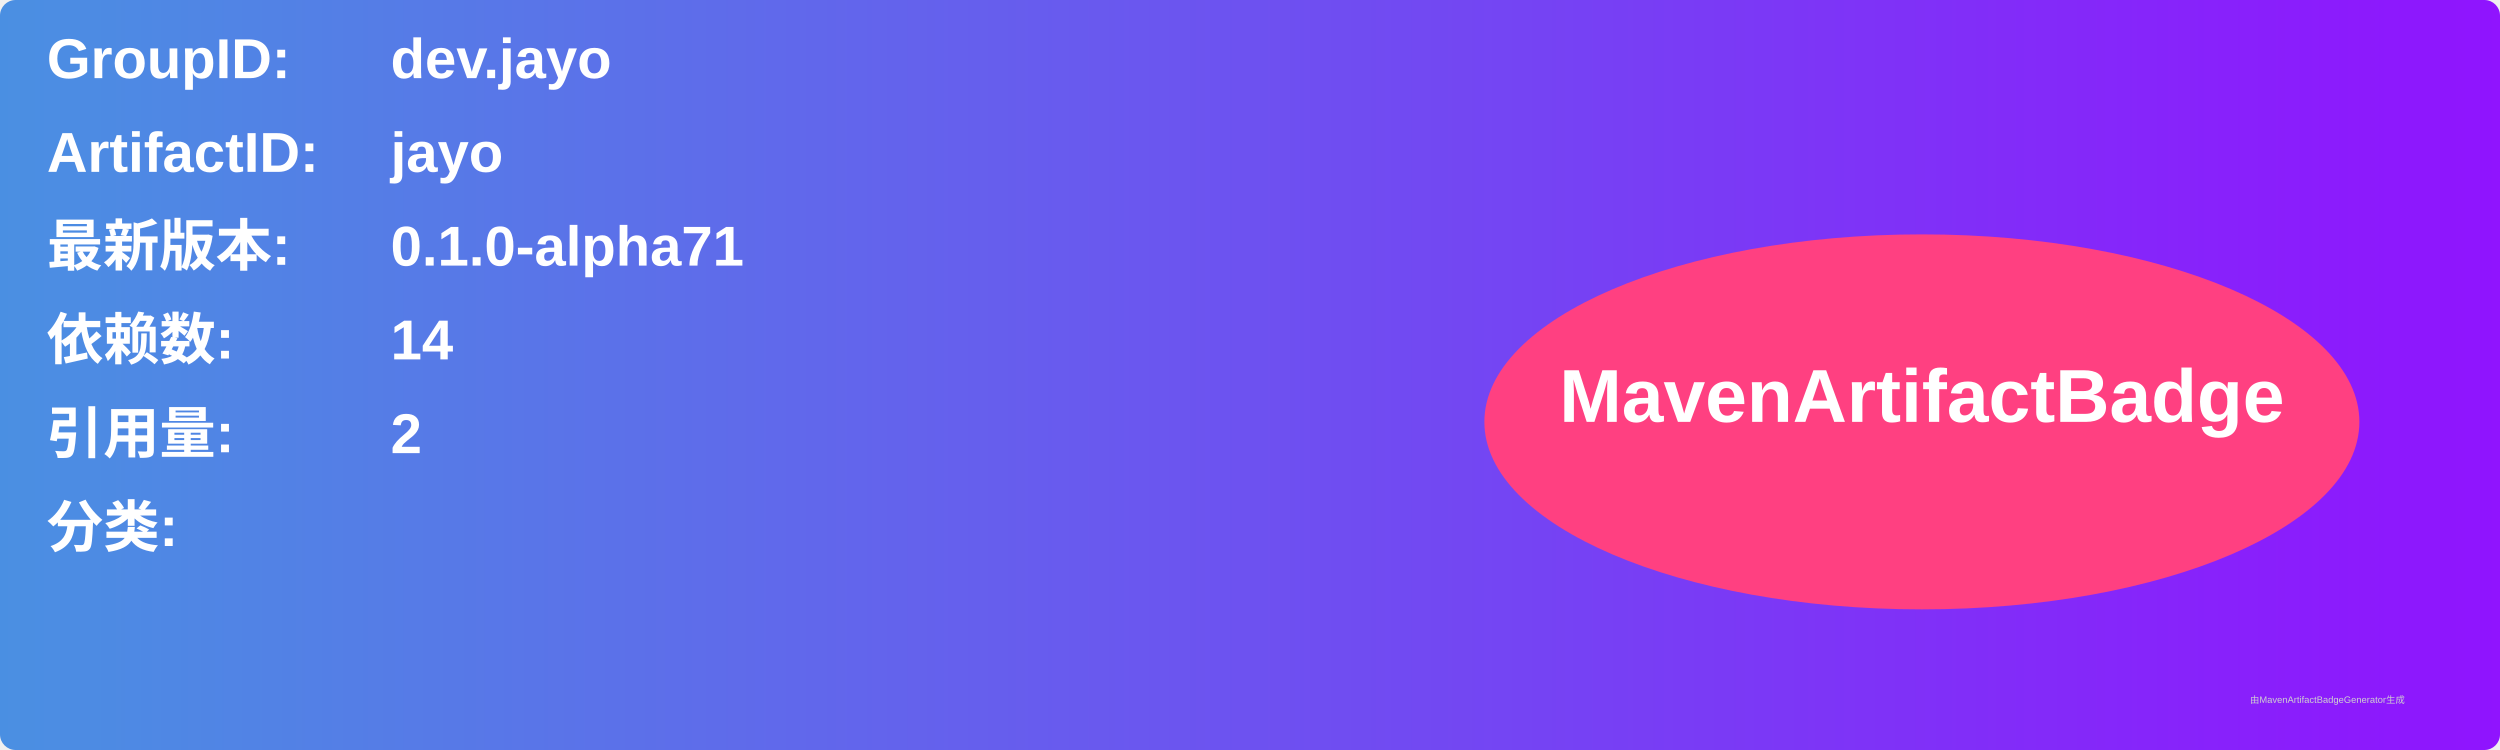
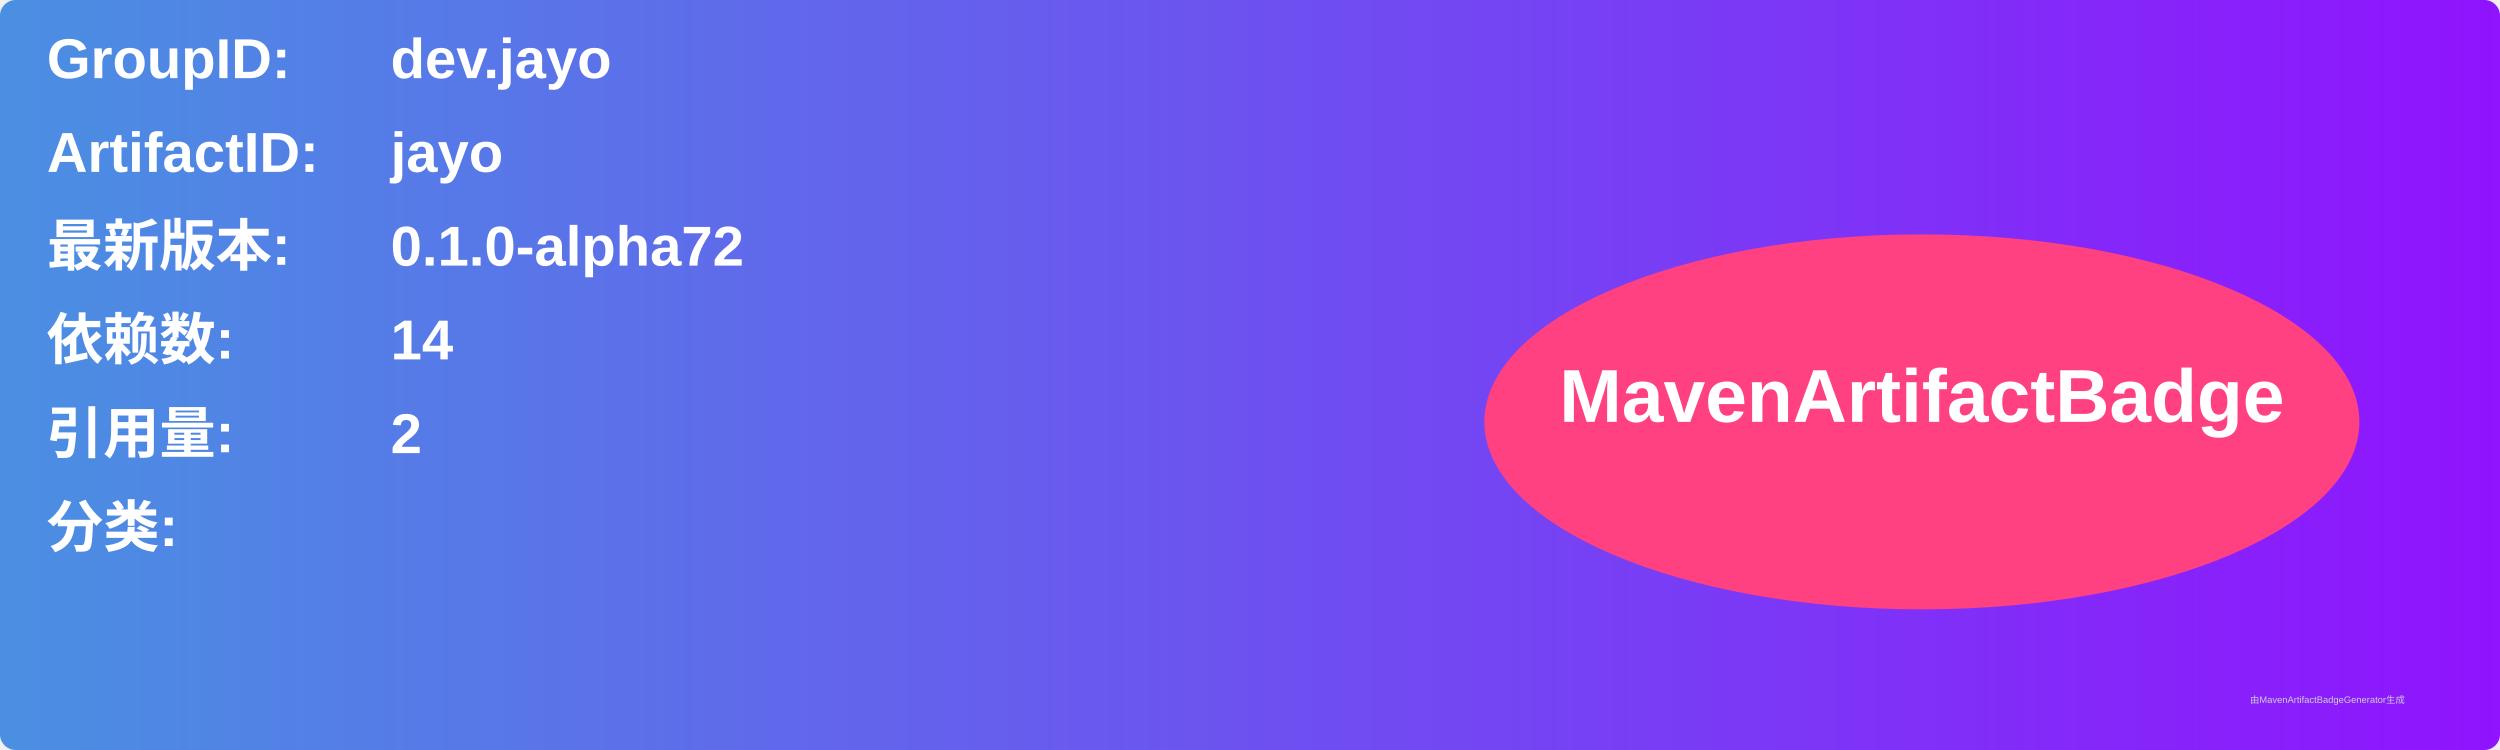
<svg xmlns="http://www.w3.org/2000/svg" width="800" height="240" viewBox="0 0 800 240">
  <linearGradient id="grad" x1="0%" y1="0%" x2="100%" y2="0%">
    <stop offset="0%" stop-color="#4a90e2" />
    <stop offset="100%" stop-color="#9013fe" />
  </linearGradient>
  <rect width="100%" height="100%" rx="5" ry="5" fill="url(#grad)" />
  <g transform="translate(15, 15)">
    <text x="0" y="10" font-family="Arial" font-size="18" fill="white" font-weight="bold" width="260">GroupID:</text>
    <text x="110" y="10" font-family="Arial" font-size="18" fill="white" font-weight="bold" width="460">dev.jayo</text>
    <text x="0" y="40" font-family="Arial" font-size="18" fill="white" font-weight="bold" width="260">ArtifactID:</text>
    <text x="110" y="40" font-family="Arial" font-size="18" fill="white" font-weight="bold" width="460">jayo</text>
    <text x="0" y="70" font-family="Arial" font-size="18" fill="white" font-weight="bold">最新版本:</text>
    <text x="110" y="70" font-family="Arial" font-size="18" fill="white" font-weight="bold">
-       <tspan font-weight="bold">0.1.0-alpha71</tspan>
+       <tspan font-weight="bold">0.1.0-alpha72</tspan>
    </text>
    <text x="0" y="100" font-family="Arial" font-size="18" fill="white" font-weight="bold">依赖数: </text>
    <text x="110" y="100" font-family="Arial" font-size="18" fill="white">
      <tspan font-weight="bold">14</tspan>
    </text>
    <text x="0" y="130" font-family="Arial" font-size="18" fill="white" font-weight="bold">引用量: </text>
    <text x="110" y="130" font-family="Arial" font-size="18" fill="white">
      <tspan font-weight="bold">2</tspan>
    </text>
    <text x="0" y="160" font-family="Arial" font-size="18" fill="white" font-weight="bold">分类:</text>
    <text x="10" y="190" font-family="Arial" font-size="10" fill="white">
      <tspan font-weight="bold" />
    </text>
    <ellipse cx="600" cy="120" rx="140" ry="60" fill="#ff4081" />
    <text x="600" y="120" text-anchor="middle" font-family="Arial" font-size="24" fill="white" font-weight="bold">MavenArtifactBadge</text>
  </g>
  <text x="720" y="225" font-family="Arial" font-size="3" fill="#d0d0d0">由MavenArtifactBadgeGenerator生成</text>
</svg>
